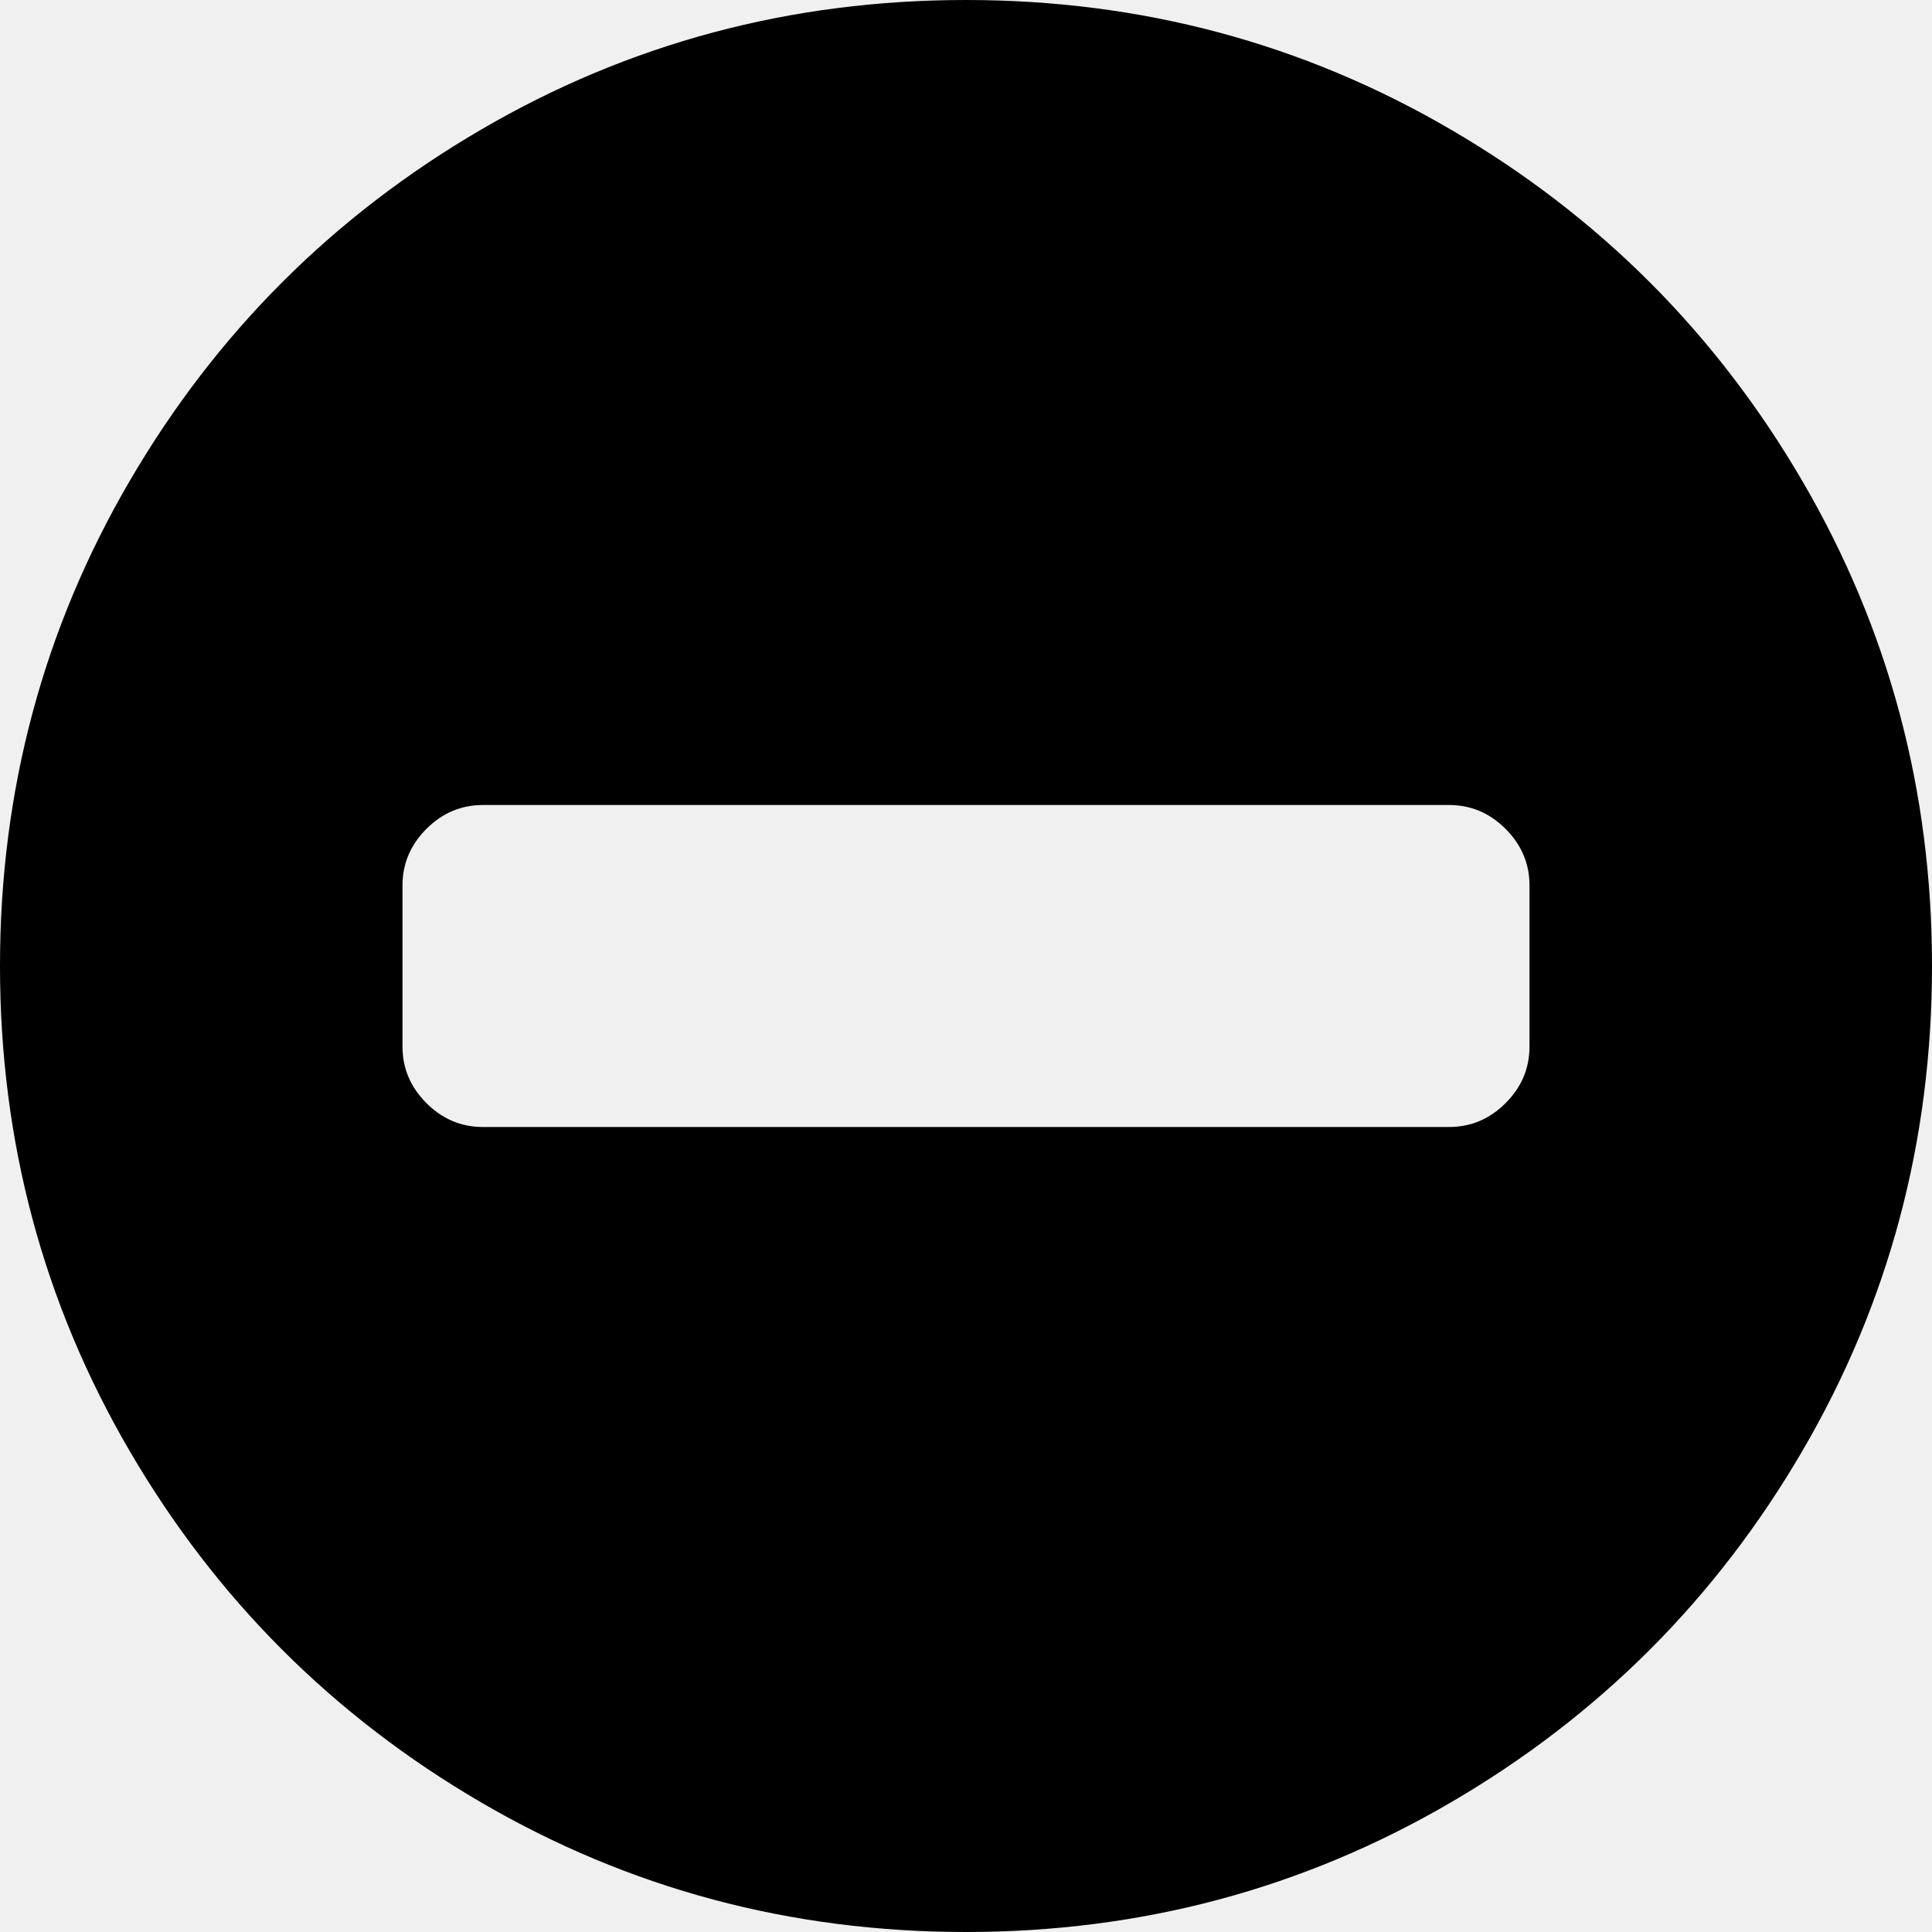
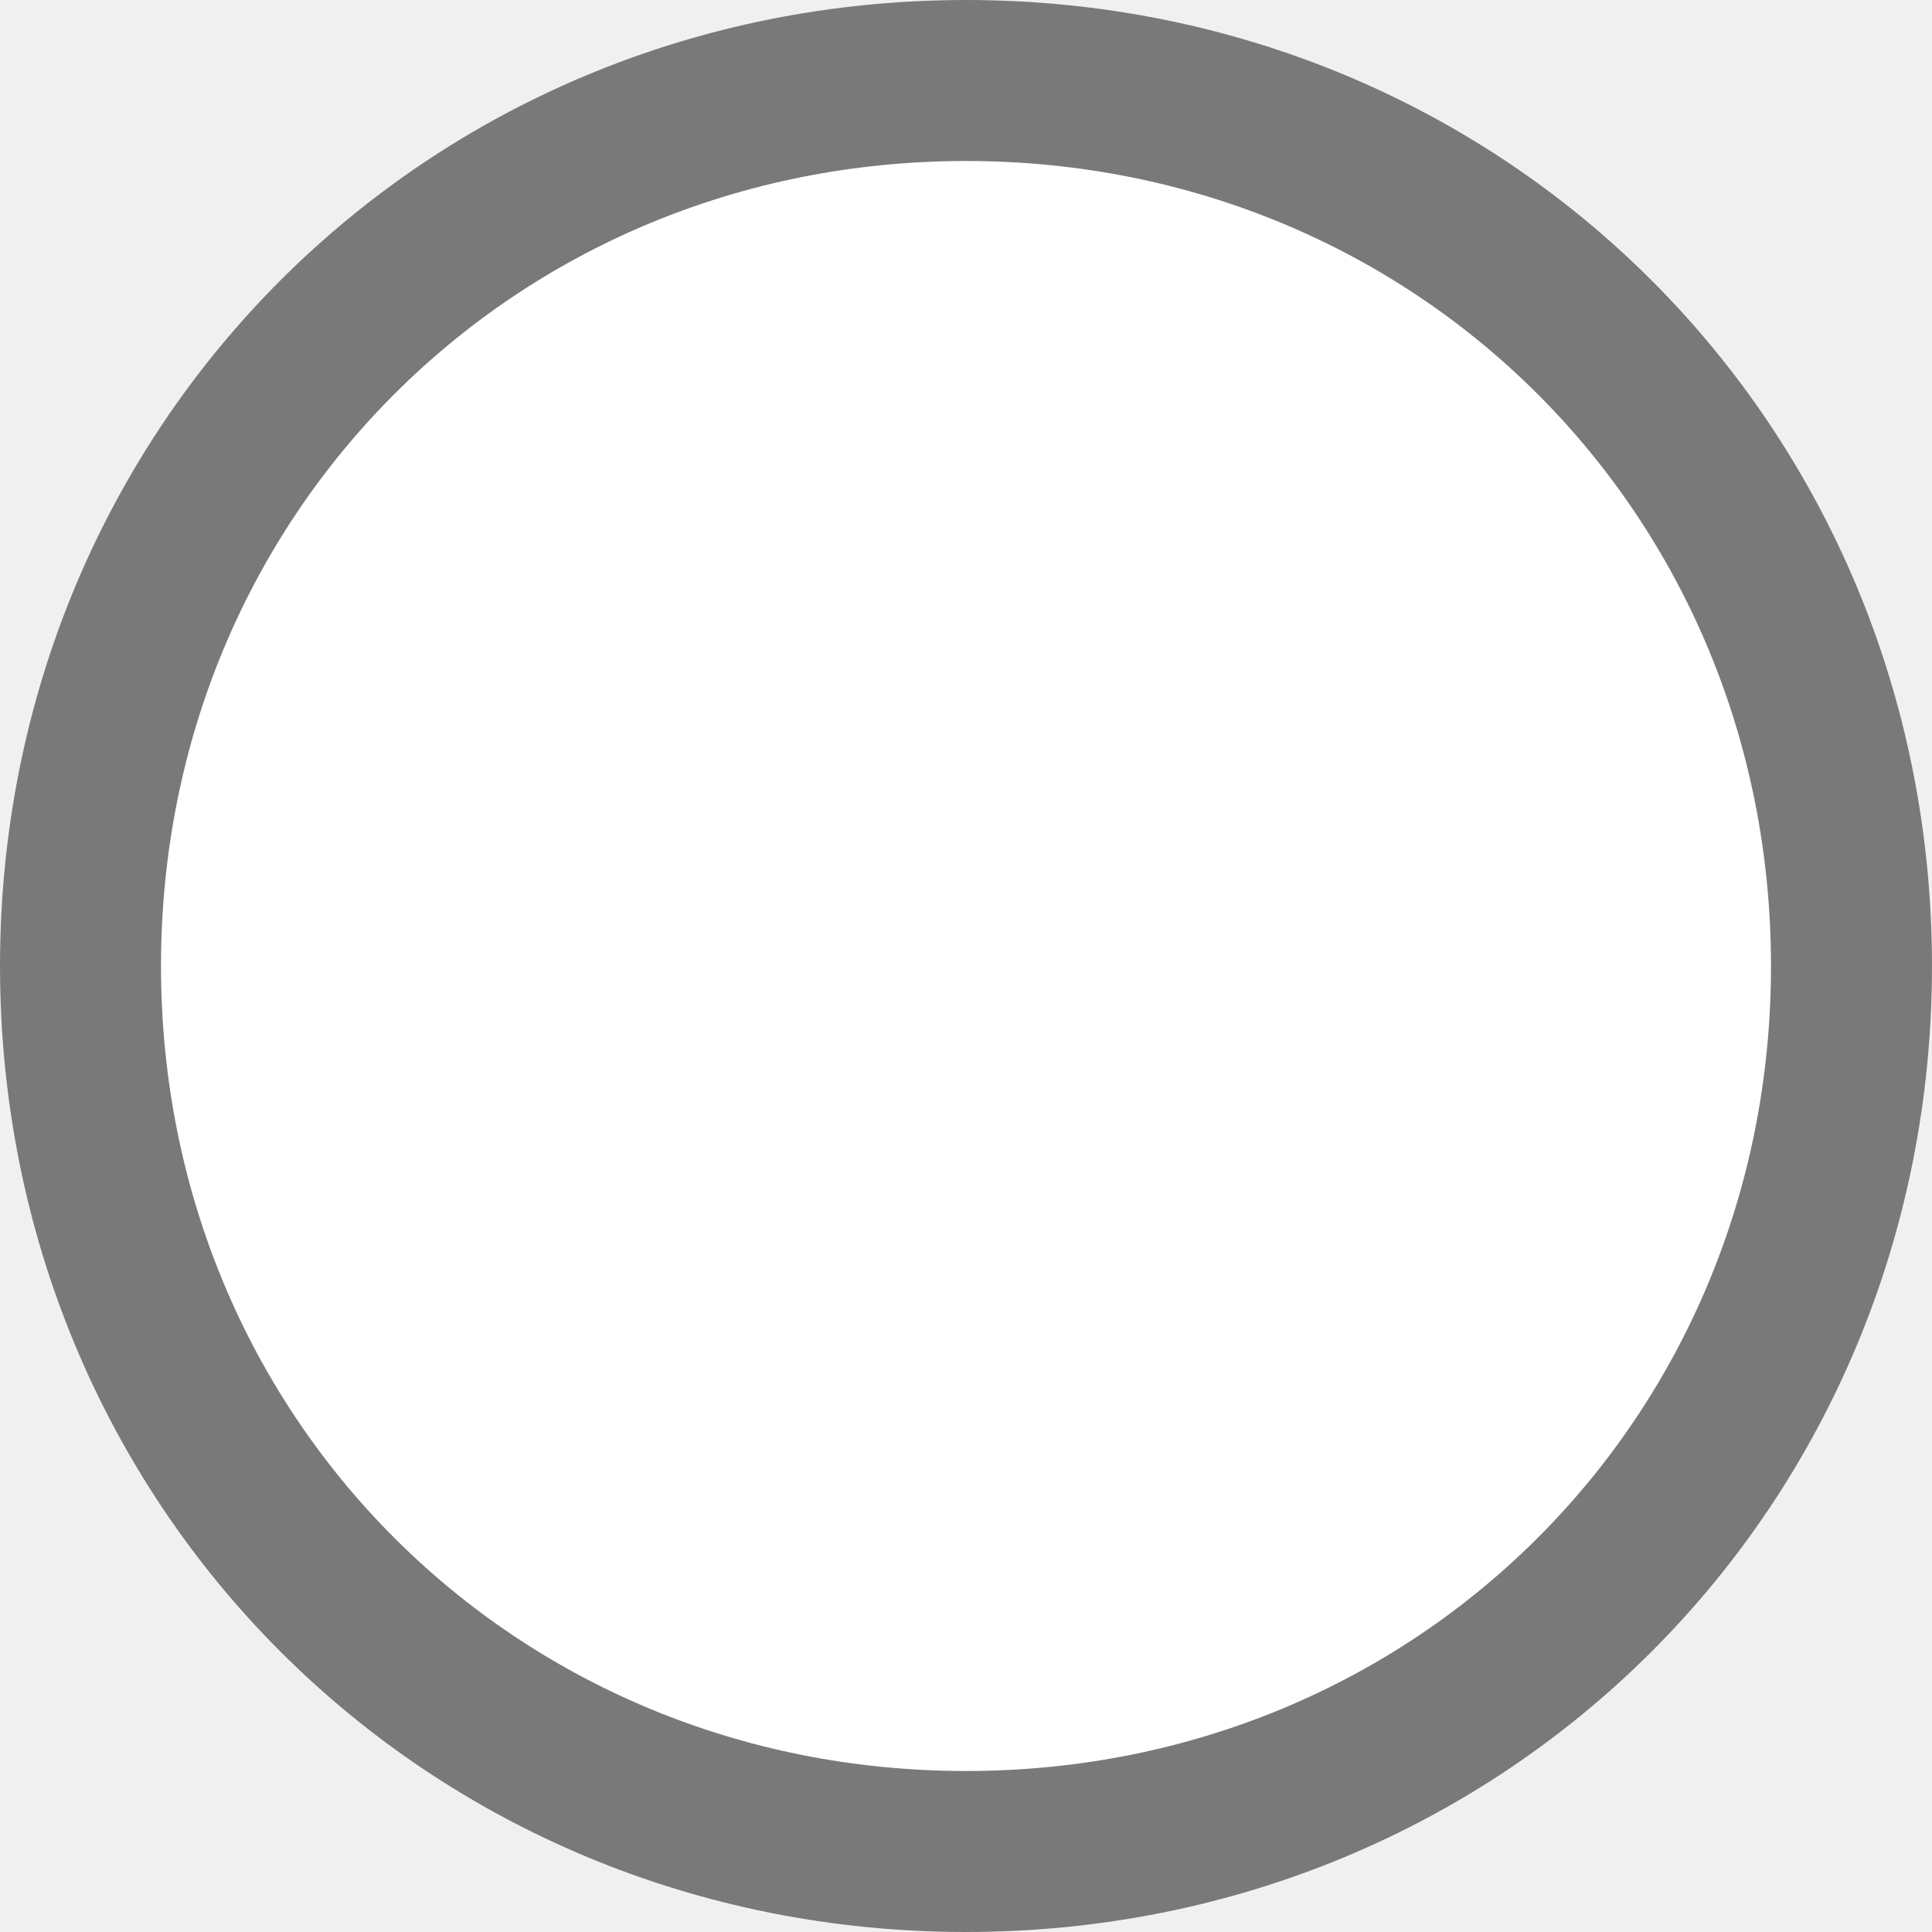
- <svg xmlns="http://www.w3.org/2000/svg" version="1.1" width="27px" height="27px">
-   <g transform="matrix(1 0 0 1 -2603 -808 )">
-     <path d="M 21.041 15.416  C 21.264 15.193  21.375 14.93  21.375 14.625  L 21.375 12.375  C 21.375 12.07  21.264 11.807  21.041 11.584  C 20.818 11.361  20.555 11.25  20.25 11.25  L 6.75 11.25  C 6.445 11.25  6.182 11.361  5.959 11.584  C 5.736 11.807  5.625 12.07  5.625 12.375  L 5.625 14.625  C 5.625 14.93  5.736 15.193  5.959 15.416  C 6.182 15.639  6.445 15.75  6.75 15.75  L 20.25 15.75  C 20.555 15.75  20.818 15.639  21.041 15.416  Z M 25.189 6.724  C 26.396 8.792  27 11.051  27 13.5  C 27 15.949  26.396 18.208  25.189 20.276  C 23.982 22.345  22.345 23.982  20.276 25.189  C 18.208 26.396  15.949 27  13.5 27  C 11.051 27  8.792 26.396  6.724 25.189  C 4.655 23.982  3.018 22.345  1.811 20.276  C 0.604 18.208  0 15.949  0 13.5  C 0 11.051  0.604 8.792  1.811 6.724  C 3.018 4.655  4.655 3.018  6.724 1.811  C 8.792 0.604  11.051 0  13.5 0  C 15.949 0  18.208 0.604  20.276 1.811  C 22.345 3.018  23.982 4.655  25.189 6.724  Z " fill-rule="nonzero" fill="#000000" stroke="none" transform="matrix(1 0 0 1 2603 808 )" />
-   </g>
+ <svg xmlns="http://www.w3.org/2000/svg" version="1.1" width="12px" height="12px" viewBox="1881 135  12 12">
+   <path d="M 1887 135  C 1890.36 135  1893 137.64  1893 141  C 1893 144.36  1890.36 147  1887 147  C 1883.64 147  1881 144.36  1881 141  C 1881 137.64  1883.64 135  1887 135  Z " fill-rule="nonzero" fill="#ffffff" stroke="none" />
+   <path d="M 1887 135.5  C 1890.08 135.5  1892.5 137.92  1892.5 141  C 1892.5 144.08  1890.08 146.5  1887 146.5  C 1883.92 146.5  1881.5 144.08  1881.5 141  C 1881.5 137.92  1883.92 135.5  1887 135.5  Z " stroke-width="1" stroke="#797979" fill="none" />
</svg>
